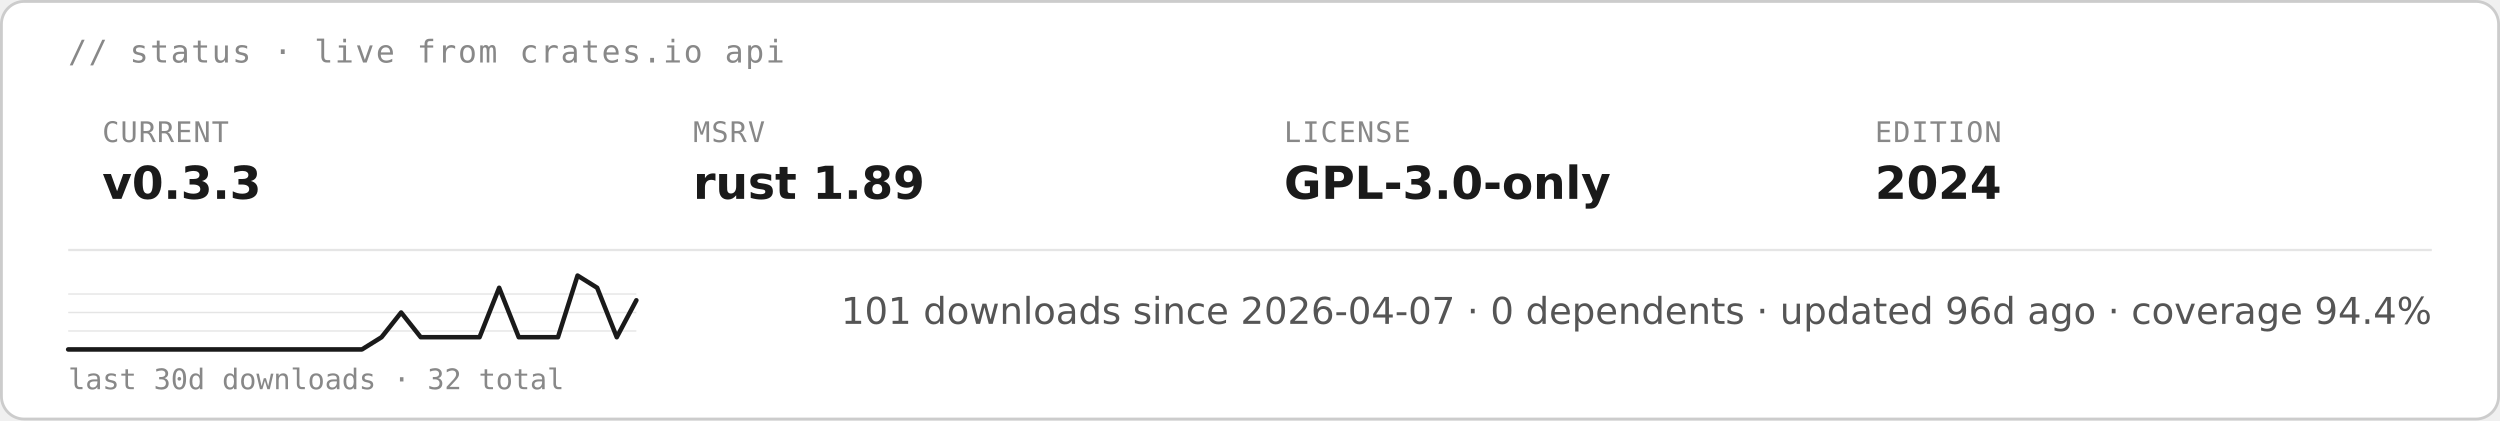
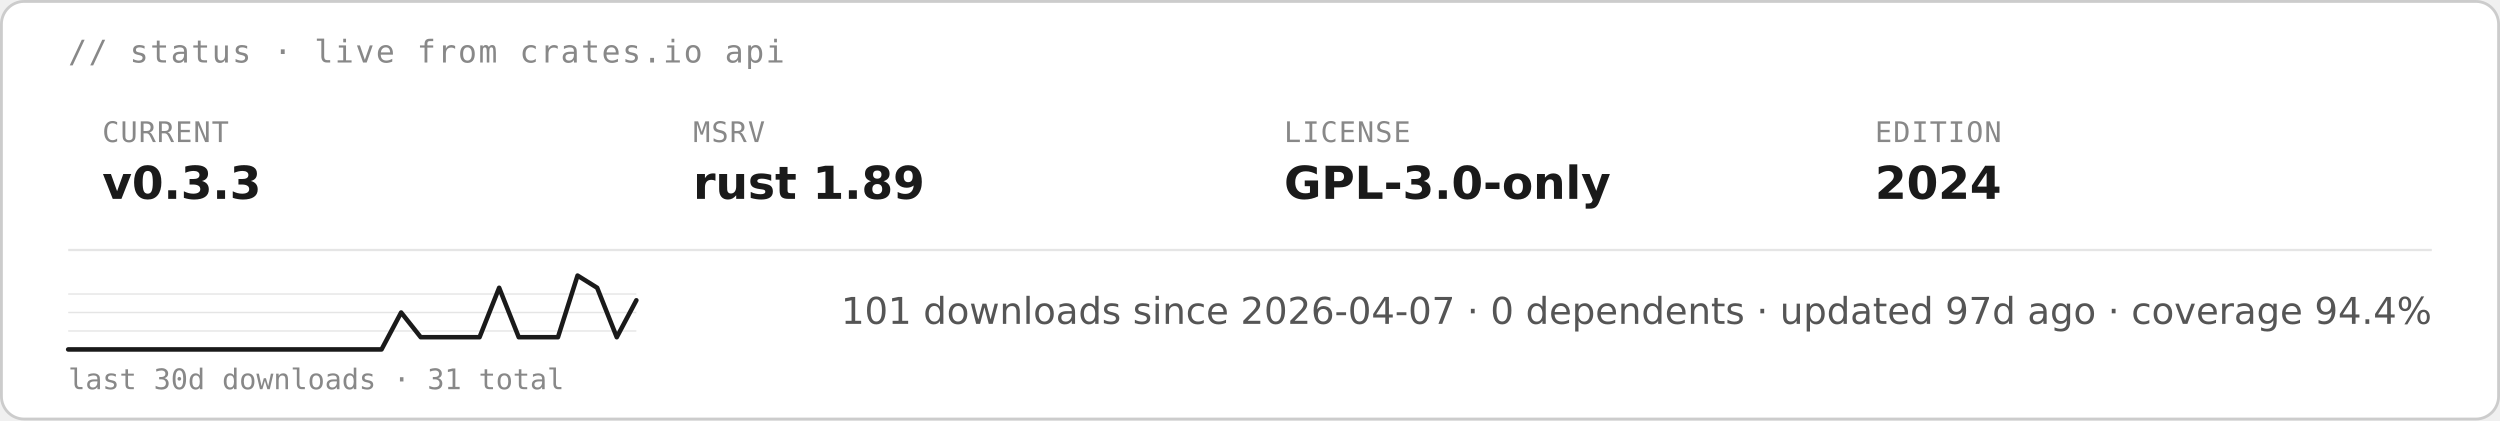
<svg xmlns="http://www.w3.org/2000/svg" height="auto" aria-label="starsight live status · v0.3.3 · rust 1.89 · GPL-3.0-only (light)" viewBox="0 0 880 148">
  <rect width="879" height="147" x=".5" y=".5" fill="#fff" stroke="#ccc" rx="8" />
  <text x="24" y="22" fill="#888" font-family="&quot;DejaVu Sans Mono&quot;, ui-monospace, SFMono-Regular, Menlo, Consolas, monospace" font-size="11" letter-spacing=".6">// status · live from crates.io api</text>
  <text x="36" y="50" fill="#888" font-family="&quot;DejaVu Sans Mono&quot;, ui-monospace, SFMono-Regular, Menlo, Consolas, monospace" font-size="10" letter-spacing=".4">CURRENT</text>
  <text x="36" y="70" fill="#1a1a1a" font-family="&quot;DejaVu Sans&quot;, -apple-system, BlinkMacSystemFont, &quot;Segoe UI&quot;, Roboto, Helvetica, Arial, sans-serif" font-size="16" font-weight="700">v0.3.3</text>
  <text x="244" y="50" fill="#888" font-family="&quot;DejaVu Sans Mono&quot;, ui-monospace, SFMono-Regular, Menlo, Consolas, monospace" font-size="10" letter-spacing=".4">MSRV</text>
  <text x="244" y="70" fill="#1a1a1a" font-family="&quot;DejaVu Sans&quot;, -apple-system, BlinkMacSystemFont, &quot;Segoe UI&quot;, Roboto, Helvetica, Arial, sans-serif" font-size="16" font-weight="700">rust 1.89</text>
  <text x="452" y="50" fill="#888" font-family="&quot;DejaVu Sans Mono&quot;, ui-monospace, SFMono-Regular, Menlo, Consolas, monospace" font-size="10" letter-spacing=".4">LICENSE</text>
  <text x="452" y="70" fill="#1a1a1a" font-family="&quot;DejaVu Sans&quot;, -apple-system, BlinkMacSystemFont, &quot;Segoe UI&quot;, Roboto, Helvetica, Arial, sans-serif" font-size="16" font-weight="700">GPL-3.0-only</text>
  <text x="660" y="50" fill="#888" font-family="&quot;DejaVu Sans Mono&quot;, ui-monospace, SFMono-Regular, Menlo, Consolas, monospace" font-size="10" letter-spacing=".4">EDITION</text>
  <text x="660" y="70" fill="#1a1a1a" font-family="&quot;DejaVu Sans&quot;, -apple-system, BlinkMacSystemFont, &quot;Segoe UI&quot;, Roboto, Helvetica, Arial, sans-serif" font-size="16" font-weight="700">2024</text>
  <path stroke="#e5e5e5" stroke-width=".8" d="M24 88h832" />
  <path stroke="#e5e5e5" stroke-width=".5" d="M24 116.5h200M24 110h200m-200-6.5h200" />
-   <path fill="none" stroke="#1a1a1a" stroke-linecap="round" stroke-linejoin="round" stroke-width="1.6" d="M24 123h103.4l6.9-4.3 6.9-8.7 6.9 8.7h20.7l6.9-17.4 6.9 17.4h13.8l6.9-21.7 6.9 4.3 6.9 17.4 6.9-13" />
-   <text x="24" y="137" fill="#888" font-family="&quot;DejaVu Sans Mono&quot;, ui-monospace, SFMono-Regular, Menlo, Consolas, monospace" font-size="10">last 30d downloads · 32 total</text>
-   <text x="856" y="114" fill="#555" font-family="&quot;DejaVu Sans&quot;, -apple-system, BlinkMacSystemFont, &quot;Segoe UI&quot;, Roboto, Helvetica, Arial, sans-serif" font-size="13" text-anchor="end">101 downloads since 2026-04-07  ·  0 dependents  ·  updated 96d ago  ·  coverage 94.4%</text>
+   <path fill="none" stroke="#1a1a1a" stroke-linecap="round" stroke-linejoin="round" stroke-width="1.6" d="M24 123h110.3l6.9-13 6.9 8.7h20.7l6.9-17.4 6.9 17.4h13.8l6.9-21.7 6.9 4.3 6.9 17.4 6.9-13" />
+   <text x="24" y="137" fill="#888" font-family="&quot;DejaVu Sans Mono&quot;, ui-monospace, SFMono-Regular, Menlo, Consolas, monospace" font-size="10">last 30d downloads · 31 total</text>
+   <text x="856" y="114" fill="#555" font-family="&quot;DejaVu Sans&quot;, -apple-system, BlinkMacSystemFont, &quot;Segoe UI&quot;, Roboto, Helvetica, Arial, sans-serif" font-size="13" text-anchor="end">101 downloads since 2026-04-07  ·  0 dependents  ·  updated 97d ago  ·  coverage 94.4%</text>
</svg>
